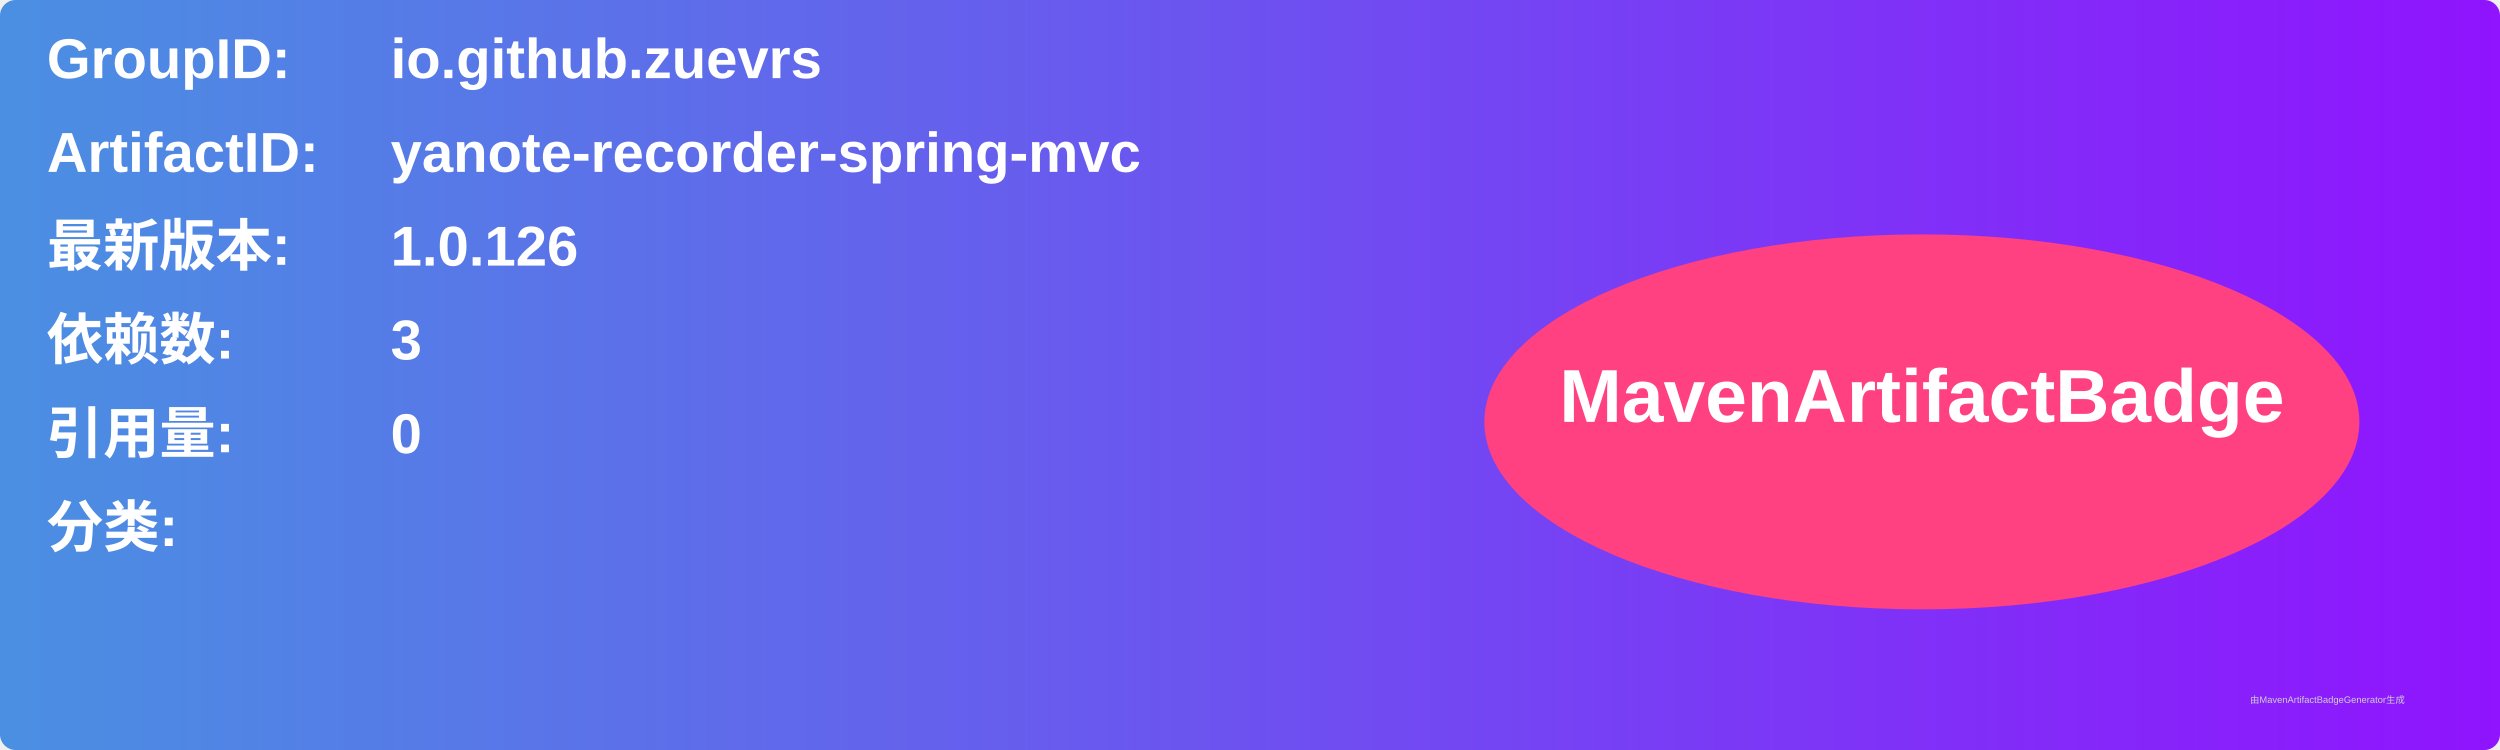
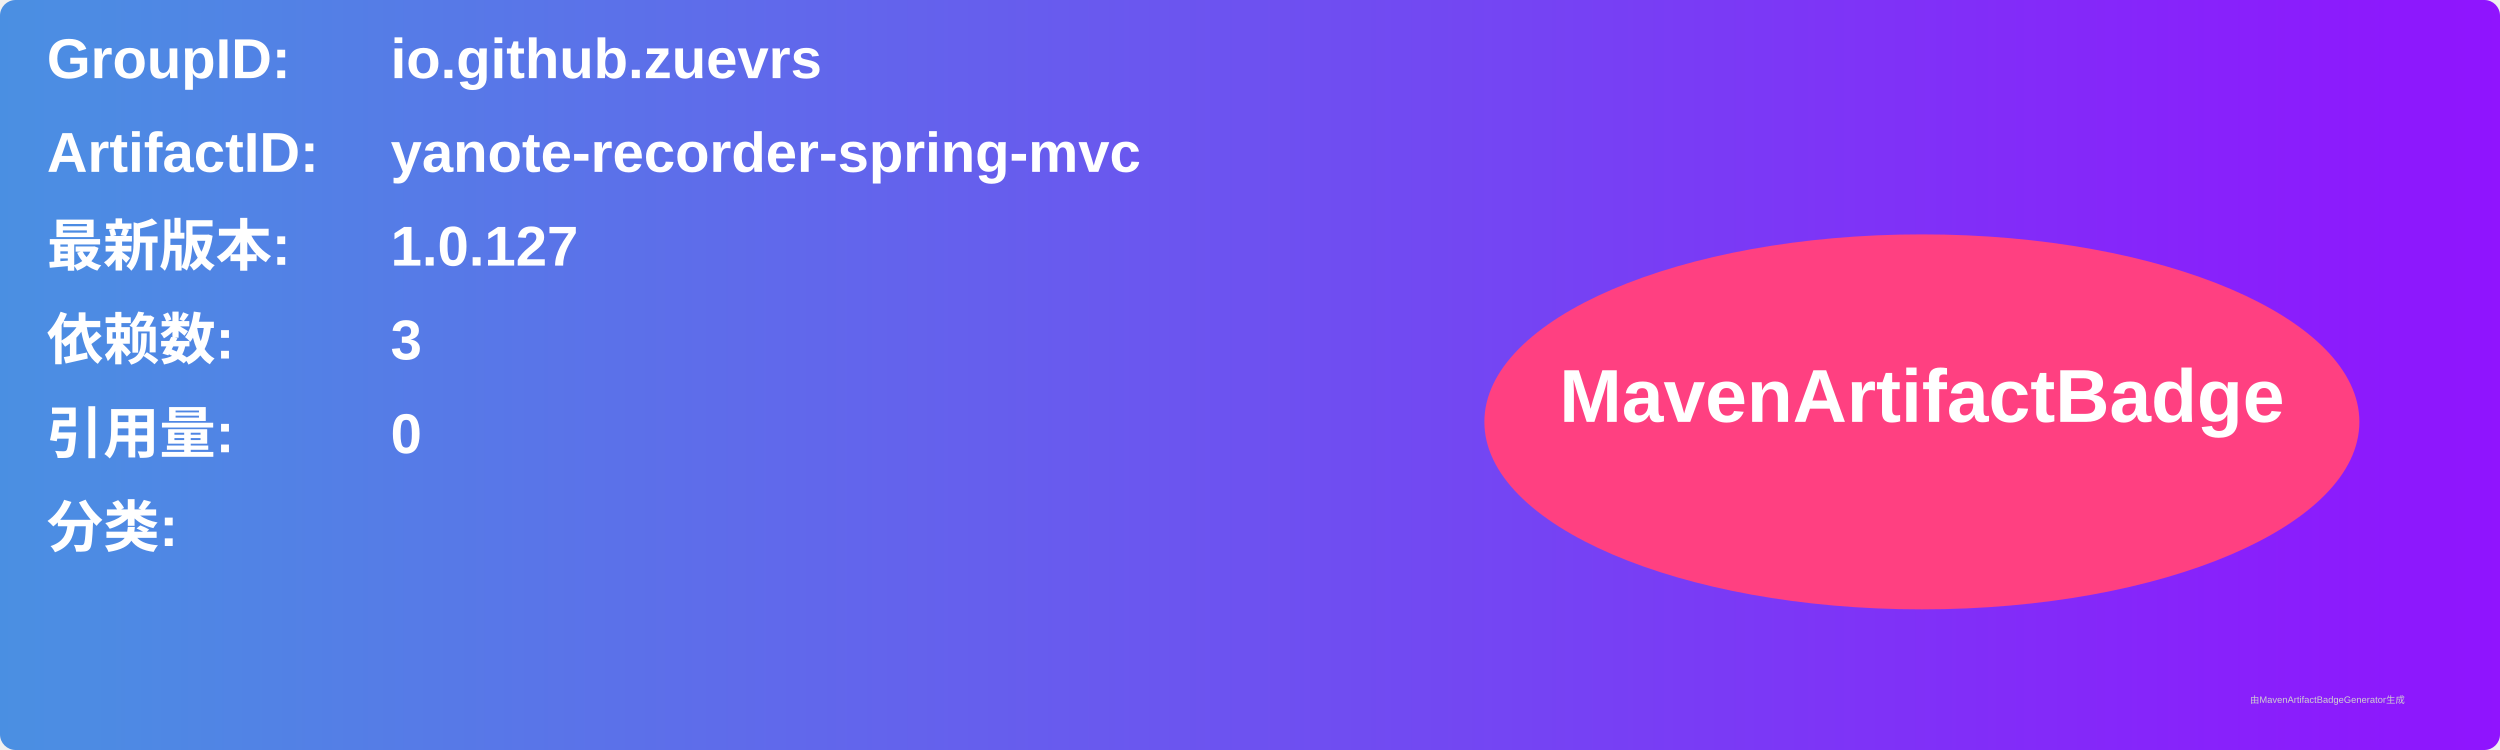
<svg xmlns="http://www.w3.org/2000/svg" width="800" height="240" viewBox="0 0 800 240">
  <linearGradient id="grad" x1="0%" y1="0%" x2="100%" y2="0%">
    <stop offset="0%" stop-color="#4a90e2" />
    <stop offset="100%" stop-color="#9013fe" />
  </linearGradient>
  <rect width="100%" height="100%" rx="5" ry="5" fill="url(#grad)" />
  <g transform="translate(15, 15)">
    <text x="0" y="10" font-family="Arial" font-size="18" fill="white" font-weight="bold" width="260">GroupID:</text>
    <text x="110" y="10" font-family="Arial" font-size="18" fill="white" font-weight="bold" width="460">io.github.zuevrs</text>
    <text x="0" y="40" font-family="Arial" font-size="18" fill="white" font-weight="bold" width="260">ArtifactID:</text>
    <text x="110" y="40" font-family="Arial" font-size="18" fill="white" font-weight="bold" width="460">yanote-recorder-spring-mvc</text>
    <text x="0" y="70" font-family="Arial" font-size="18" fill="white" font-weight="bold">最新版本:</text>
    <text x="110" y="70" font-family="Arial" font-size="18" fill="white" font-weight="bold">
-       <tspan font-weight="bold">1.0.126</tspan>
+       <tspan font-weight="bold">1.0.127</tspan>
    </text>
    <text x="0" y="100" font-family="Arial" font-size="18" fill="white" font-weight="bold">依赖数: </text>
    <text x="110" y="100" font-family="Arial" font-size="18" fill="white">
      <tspan font-weight="bold">3</tspan>
    </text>
    <text x="0" y="130" font-family="Arial" font-size="18" fill="white" font-weight="bold">引用量: </text>
    <text x="110" y="130" font-family="Arial" font-size="18" fill="white">
      <tspan font-weight="bold">0</tspan>
    </text>
    <text x="0" y="160" font-family="Arial" font-size="18" fill="white" font-weight="bold">分类:</text>
    <text x="10" y="190" font-family="Arial" font-size="10" fill="white">
      <tspan font-weight="bold" />
    </text>
    <ellipse cx="600" cy="120" rx="140" ry="60" fill="#ff4081" />
    <text x="600" y="120" text-anchor="middle" font-family="Arial" font-size="24" fill="white" font-weight="bold">MavenArtifactBadge</text>
  </g>
  <text x="720" y="225" font-family="Arial" font-size="3" fill="#d0d0d0">由MavenArtifactBadgeGenerator生成</text>
</svg>
